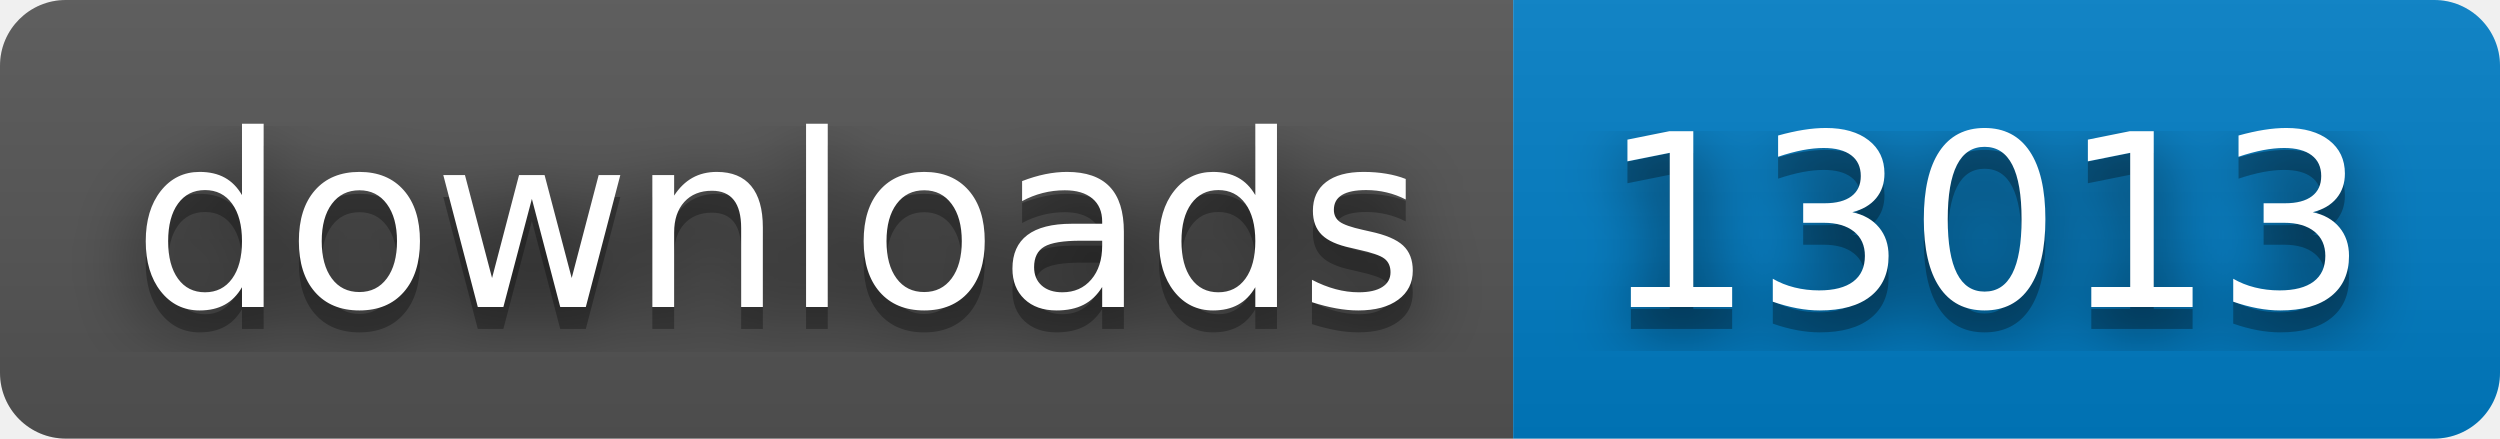
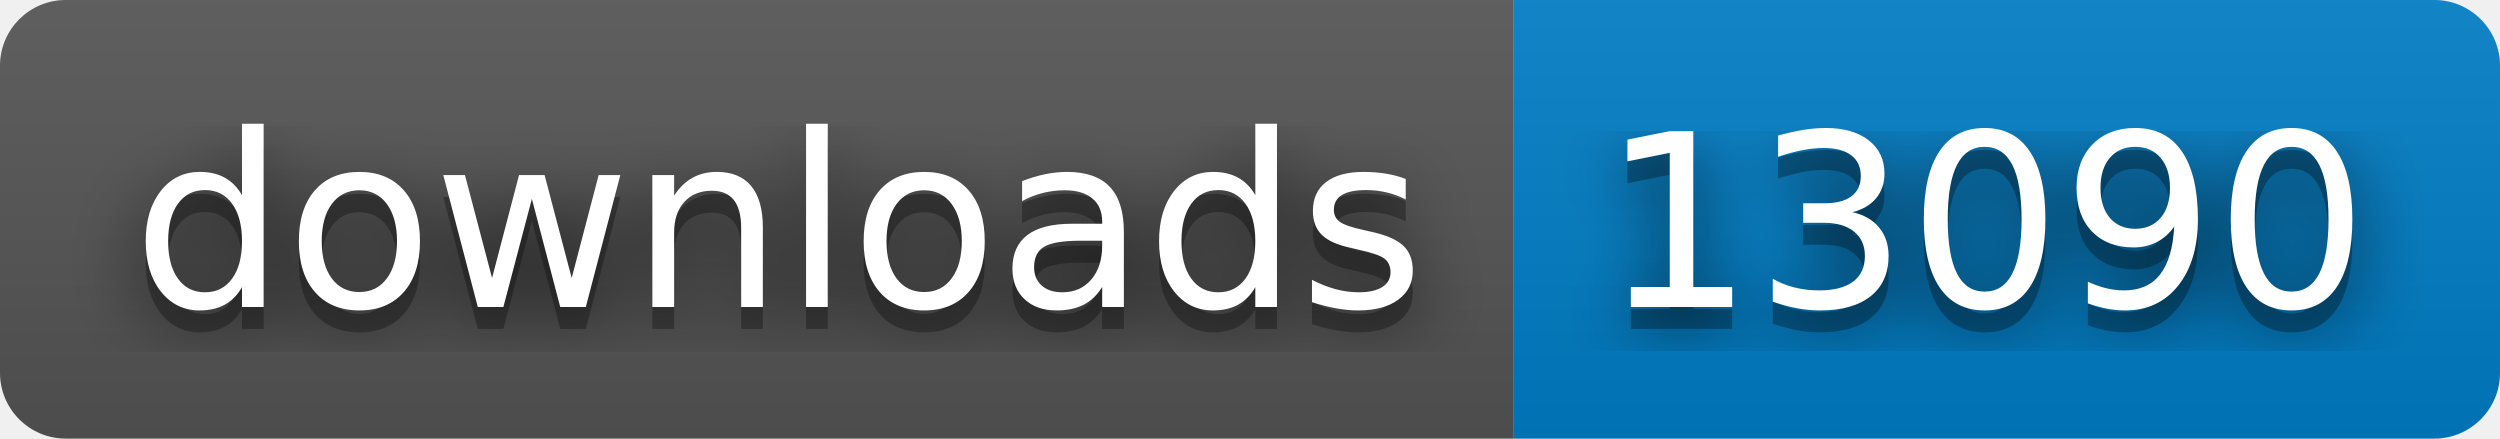
- <svg xmlns="http://www.w3.org/2000/svg" width="114" height="20" role="img" aria-label="downloads: 13013">
+ <svg xmlns="http://www.w3.org/2000/svg" width="114" height="20" role="img" aria-label="downloads: 13090">
  <filter id="blur">
    <feGaussianBlur stdDeviation="16" />
  </filter>
  <linearGradient id="s" x2="0" y2="100%">
    <stop offset="0" stop-color="#bbb" stop-opacity=".1" />
    <stop offset="1" stop-opacity=".1" />
  </linearGradient>
  <clipPath id="r">
    <rect width="114" height="20" rx="3" />
  </clipPath>
  <g clip-path="url(#r)">
    <rect width="69" height="20" fill="#555" />
    <rect x="69" width="45" height="20" fill="#007ec6" />
    <rect width="114" height="20" fill="url(#s)" />
  </g>
  <g fill="#fff" text-anchor="middle" font-family="Verdana,Geneva,DejaVu Sans,sans-serif" text-rendering="geometricPrecision" font-size="110">
    <g transform="scale(.1)">
      <g aria-hidden="true" fill="#010101">
        <text x="355" y="150" fill-opacity=".8" filter="url(#blur)" textLength="590">downloads</text>
        <text x="355" y="150" fill-opacity=".3" textLength="590">downloads</text>
      </g>
      <text x="355" y="140" textLength="590">downloads</text>
    </g>
    <g transform="scale(.1)">
      <g aria-hidden="true" fill="#010101">
-         <text x="905" y="150" fill-opacity=".8" filter="url(#blur)" textLength="350">13013</text>
-         <text x="905" y="150" fill-opacity=".3" textLength="350">13013</text>
+         <text x="905" y="150" fill-opacity=".8" filter="url(#blur)" textLength="350">13090</text>
+         <text x="905" y="150" fill-opacity=".3" textLength="350">13090</text>
      </g>
-       <text x="905" y="140" textLength="350">13013</text>
+       <text x="905" y="140" textLength="350">13090</text>
    </g>
  </g>
</svg>
